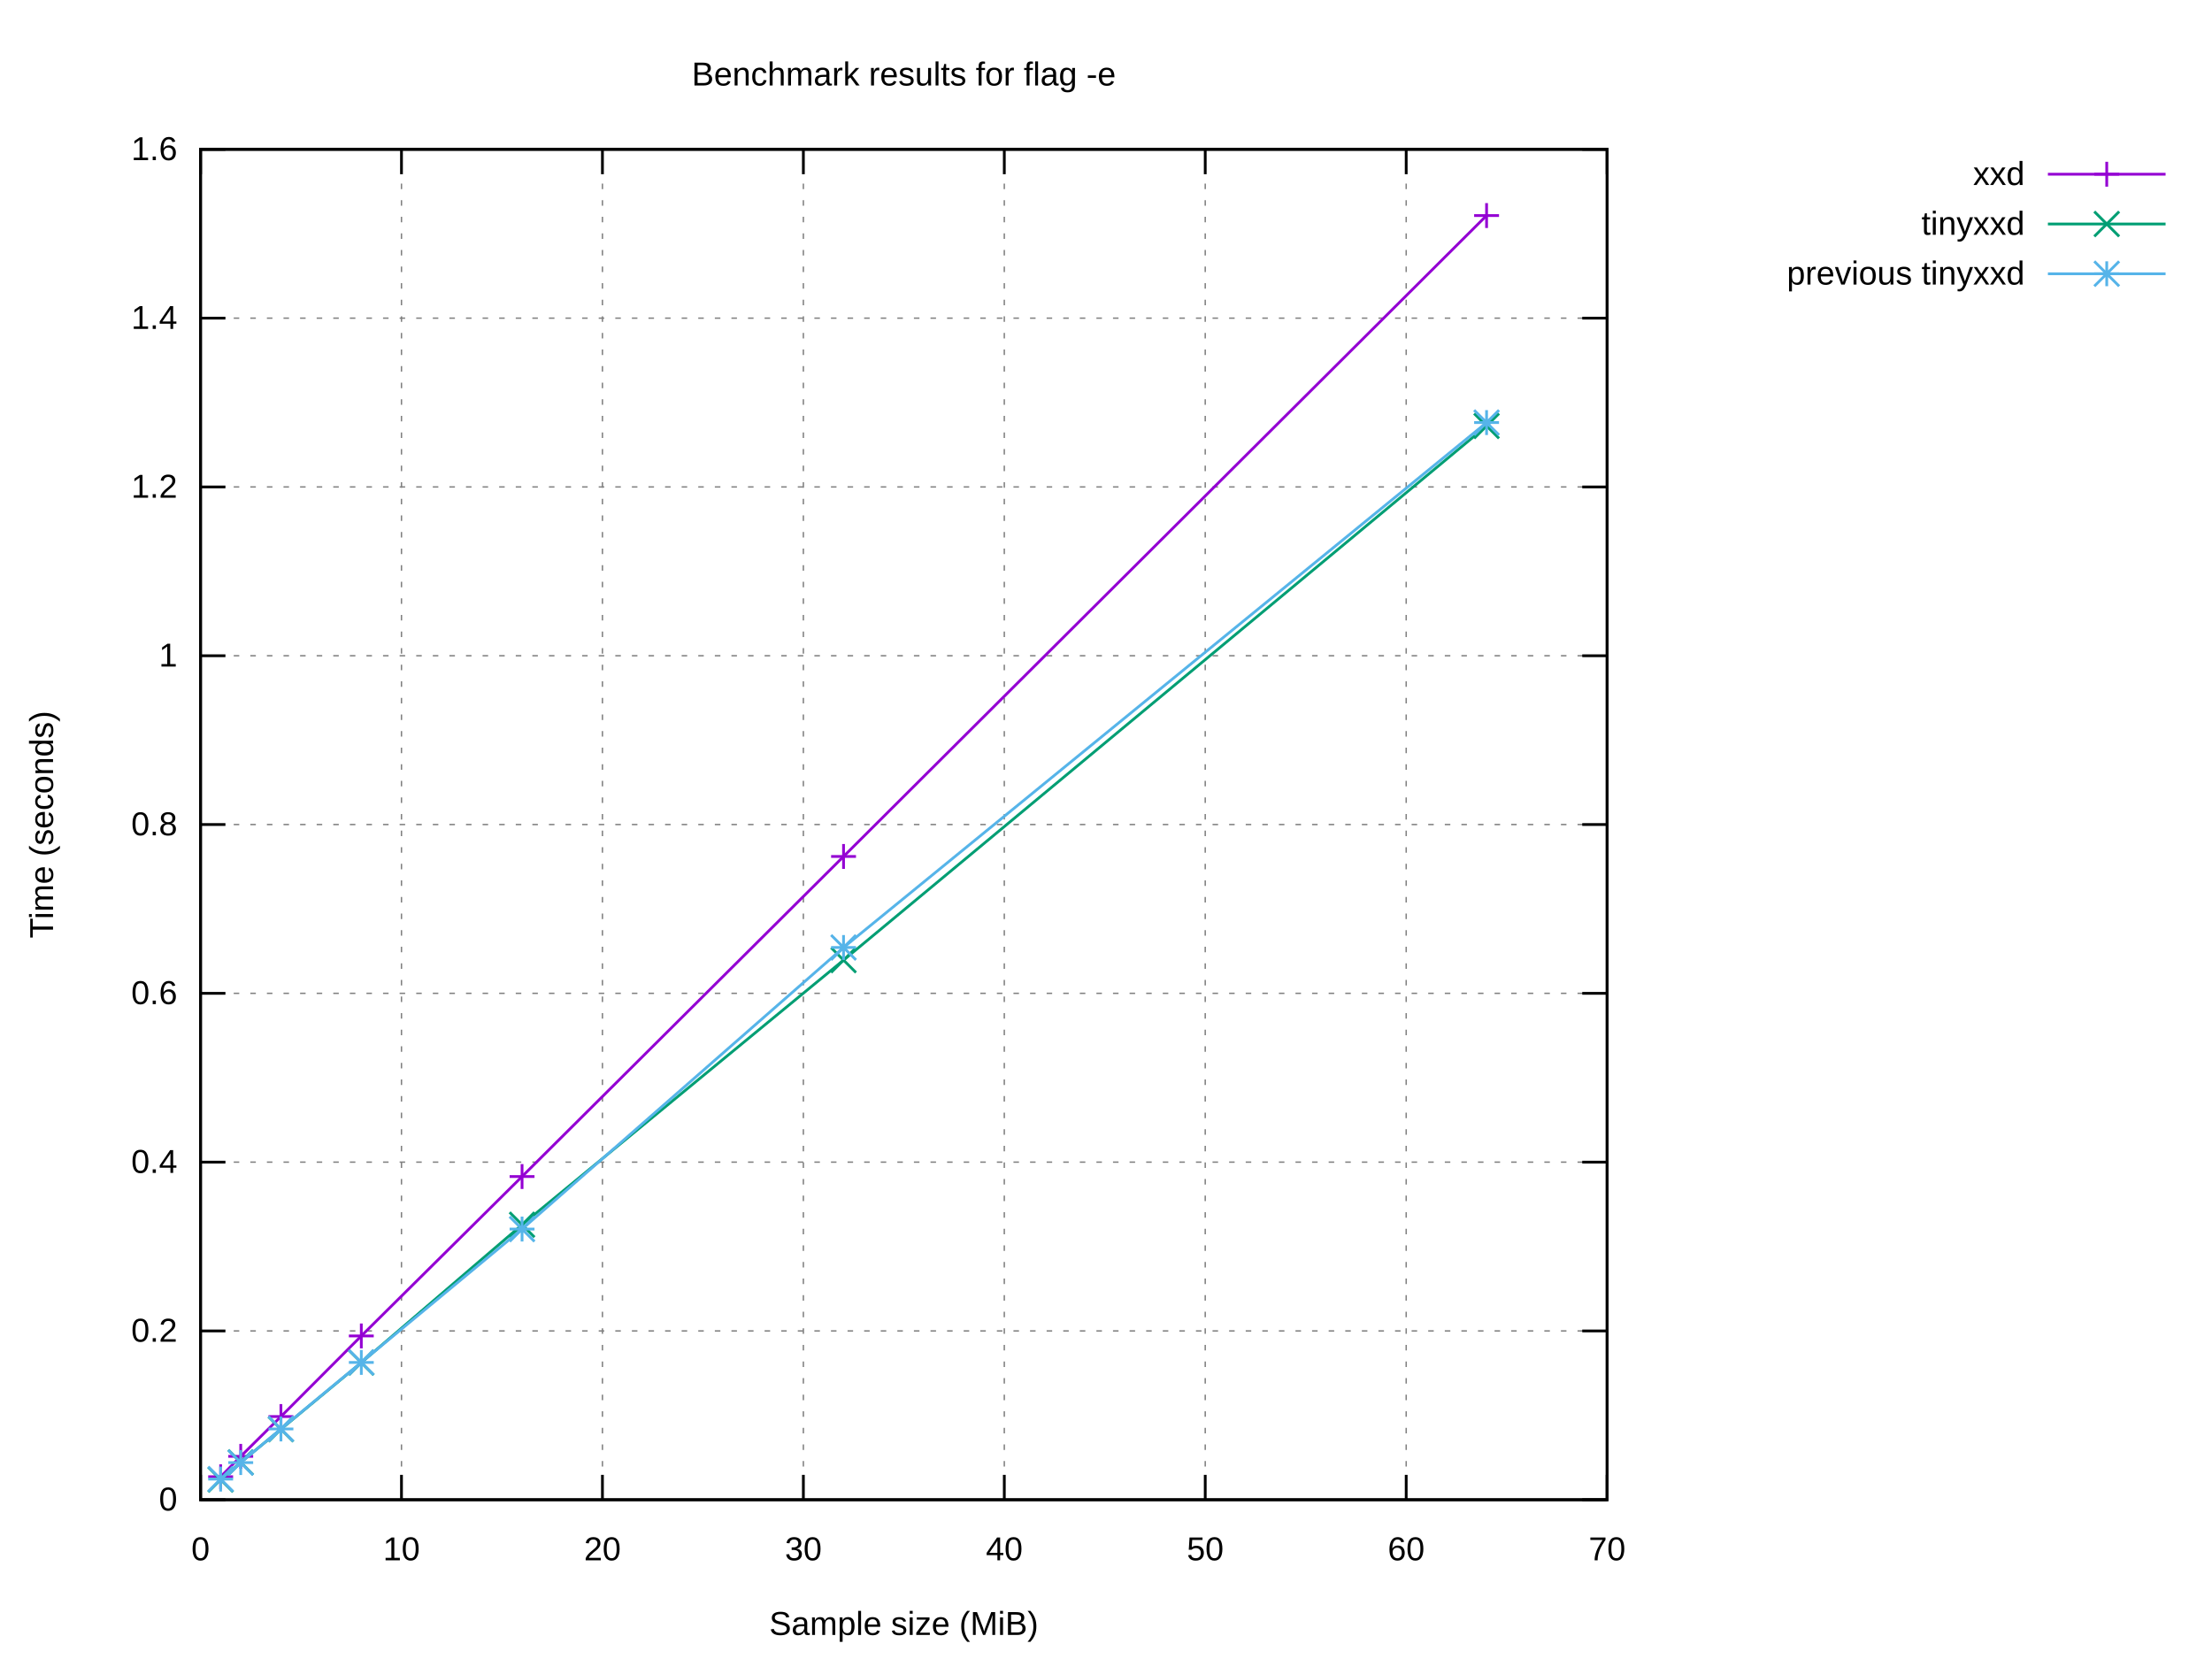
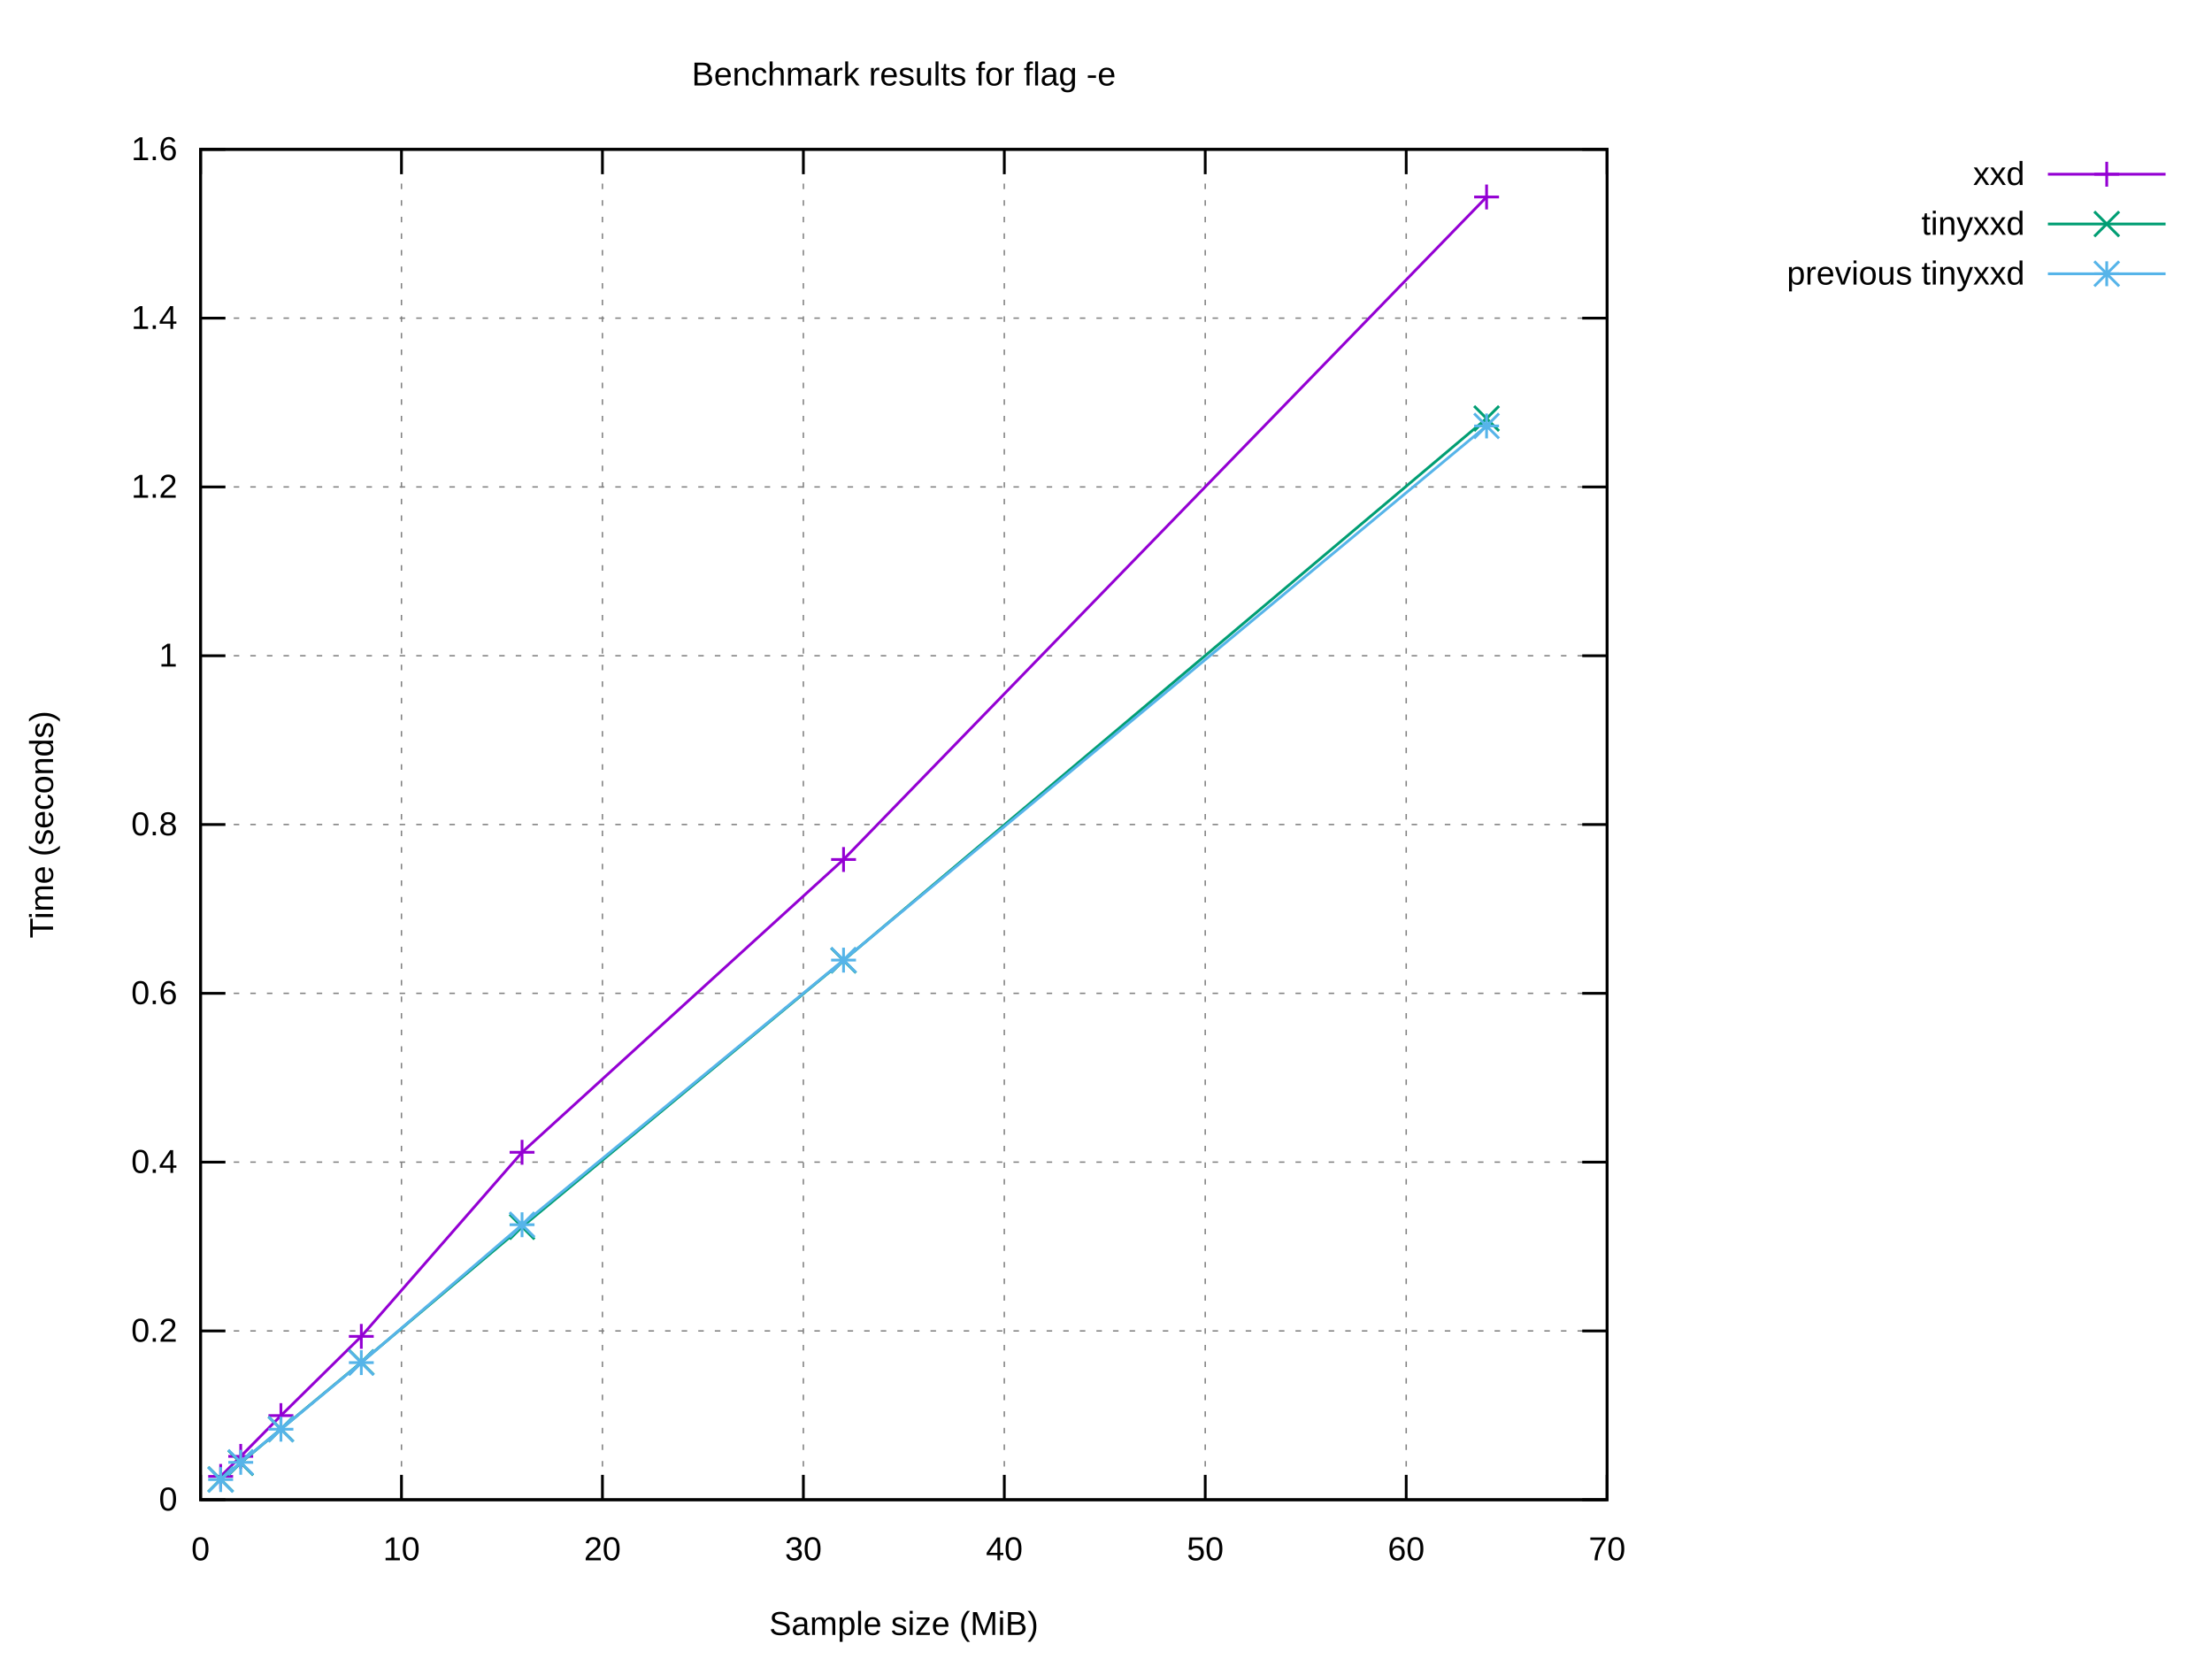
<svg xmlns="http://www.w3.org/2000/svg" xmlns:xlink="http://www.w3.org/1999/xlink" width="800" height="600" viewBox="0 0 800 600">
  <g id="gnuplot_canvas">
    <rect x="0" y="0" width="800" height="600" fill="#ffffff" />
    <defs>
      <circle id="gpDot" r="0.5" stroke-width="0.5" stroke="currentColor" />
      <path id="gpPt0" stroke-width="0.222" stroke="currentColor" d="M-1,0 h2 M0,-1 v2" />
      <path id="gpPt1" stroke-width="0.222" stroke="currentColor" d="M-1,-1 L1,1 M1,-1 L-1,1" />
      <path id="gpPt2" stroke-width="0.222" stroke="currentColor" d="M-1,0 L1,0 M0,-1 L0,1 M-1,-1 L1,1 M-1,1 L1,-1" />
      <rect id="gpPt3" stroke-width="0.222" stroke="currentColor" x="-1" y="-1" width="2" height="2" />
      <rect id="gpPt4" stroke-width="0.222" stroke="currentColor" fill="currentColor" x="-1" y="-1" width="2" height="2" />
      <circle id="gpPt5" stroke-width="0.222" stroke="currentColor" cx="0" cy="0" r="1" />
      <use xlink:href="#gpPt5" id="gpPt6" fill="currentColor" stroke="none" />
      <path id="gpPt7" stroke-width="0.222" stroke="currentColor" d="M0,-1.33 L-1.33,0.67 L1.33,0.67 z" />
      <use xlink:href="#gpPt7" id="gpPt8" fill="currentColor" stroke="none" />
      <use xlink:href="#gpPt7" id="gpPt9" stroke="currentColor" transform="rotate(180)" />
      <use xlink:href="#gpPt9" id="gpPt10" fill="currentColor" stroke="none" />
      <use xlink:href="#gpPt3" id="gpPt11" stroke="currentColor" transform="rotate(45)" />
      <use xlink:href="#gpPt11" id="gpPt12" fill="currentColor" stroke="none" />
      <path id="gpPt13" stroke-width="0.222" stroke="currentColor" d="M0,1.330 L1.265,0.411 L0.782,-1.067 L-0.782,-1.076 L-1.265,0.411 z" />
      <use xlink:href="#gpPt13" id="gpPt14" fill="currentColor" stroke="none" />
      <filter id="textbox" filterUnits="objectBoundingBox" x="0" y="0" height="1" width="1">
        <feFlood flood-color="#FFFFFF" flood-opacity="1" result="bgnd" />
        <feComposite in="SourceGraphic" in2="bgnd" operator="atop" />
      </filter>
      <filter id="greybox" filterUnits="objectBoundingBox" x="0" y="0" height="1" width="1">
        <feFlood flood-color="lightgrey" flood-opacity="1" result="grey" />
        <feComposite in="SourceGraphic" in2="grey" operator="atop" />
      </filter>
    </defs>
    <g fill="none" color="#FFFFFF" stroke="currentColor" stroke-width="1.00" stroke-linecap="butt" stroke-linejoin="miter">
</g>
    <g fill="none" color="black" stroke="currentColor" stroke-width="1.00" stroke-linecap="butt" stroke-linejoin="miter">
</g>
    <g fill="none" color="black" stroke="black" stroke-width="0.50" stroke-linecap="butt" stroke-linejoin="miter">
</g>
    <g fill="none" color="gray" stroke="currentColor" stroke-width="0.50" stroke-linecap="butt" stroke-linejoin="miter">
      <path stroke="gray" stroke-dasharray="2,4" class="gridline" d="M72.53,542.40 L581.24,542.40  " />
    </g>
    <g fill="none" color="gray" stroke="gray" stroke-width="1.00" stroke-linecap="butt" stroke-linejoin="miter">
</g>
    <g fill="none" color="black" stroke="currentColor" stroke-width="1.00" stroke-linecap="butt" stroke-linejoin="miter">
      <path stroke="black" d="M72.53,542.40 L81.53,542.40 M581.24,542.40 L572.24,542.40  " />
      <g transform="translate(64.14,546.30)" stroke="none" fill="black" font-family="Arial" font-size="12.00" text-anchor="end">
        <text>
          <tspan font-family="Arial"> 0</tspan>
        </text>
      </g>
    </g>
    <g fill="none" color="black" stroke="currentColor" stroke-width="1.00" stroke-linecap="butt" stroke-linejoin="miter">
</g>
    <g fill="none" color="black" stroke="black" stroke-width="0.50" stroke-linecap="butt" stroke-linejoin="miter">
</g>
    <g fill="none" color="gray" stroke="currentColor" stroke-width="0.50" stroke-linecap="butt" stroke-linejoin="miter">
      <path stroke="gray" stroke-dasharray="2,4" class="gridline" d="M72.53,481.35 L581.24,481.35  " />
    </g>
    <g fill="none" color="gray" stroke="gray" stroke-width="1.00" stroke-linecap="butt" stroke-linejoin="miter">
</g>
    <g fill="none" color="black" stroke="currentColor" stroke-width="1.00" stroke-linecap="butt" stroke-linejoin="miter">
      <path stroke="black" d="M72.53,481.35 L81.53,481.35 M581.24,481.35 L572.24,481.35  " />
      <g transform="translate(64.14,485.25)" stroke="none" fill="black" font-family="Arial" font-size="12.00" text-anchor="end">
        <text>
          <tspan font-family="Arial"> 0.2</tspan>
        </text>
      </g>
    </g>
    <g fill="none" color="black" stroke="currentColor" stroke-width="1.00" stroke-linecap="butt" stroke-linejoin="miter">
</g>
    <g fill="none" color="black" stroke="black" stroke-width="0.50" stroke-linecap="butt" stroke-linejoin="miter">
</g>
    <g fill="none" color="gray" stroke="currentColor" stroke-width="0.50" stroke-linecap="butt" stroke-linejoin="miter">
      <path stroke="gray" stroke-dasharray="2,4" class="gridline" d="M72.53,420.30 L581.24,420.30  " />
    </g>
    <g fill="none" color="gray" stroke="gray" stroke-width="1.00" stroke-linecap="butt" stroke-linejoin="miter">
</g>
    <g fill="none" color="black" stroke="currentColor" stroke-width="1.00" stroke-linecap="butt" stroke-linejoin="miter">
      <path stroke="black" d="M72.53,420.30 L81.53,420.30 M581.24,420.30 L572.24,420.30  " />
      <g transform="translate(64.14,424.20)" stroke="none" fill="black" font-family="Arial" font-size="12.00" text-anchor="end">
        <text>
          <tspan font-family="Arial"> 0.4</tspan>
        </text>
      </g>
    </g>
    <g fill="none" color="black" stroke="currentColor" stroke-width="1.00" stroke-linecap="butt" stroke-linejoin="miter">
</g>
    <g fill="none" color="black" stroke="black" stroke-width="0.50" stroke-linecap="butt" stroke-linejoin="miter">
</g>
    <g fill="none" color="gray" stroke="currentColor" stroke-width="0.50" stroke-linecap="butt" stroke-linejoin="miter">
      <path stroke="gray" stroke-dasharray="2,4" class="gridline" d="M72.53,359.25 L581.24,359.25  " />
    </g>
    <g fill="none" color="gray" stroke="gray" stroke-width="1.00" stroke-linecap="butt" stroke-linejoin="miter">
</g>
    <g fill="none" color="black" stroke="currentColor" stroke-width="1.00" stroke-linecap="butt" stroke-linejoin="miter">
      <path stroke="black" d="M72.53,359.25 L81.53,359.25 M581.24,359.25 L572.24,359.25  " />
      <g transform="translate(64.14,363.15)" stroke="none" fill="black" font-family="Arial" font-size="12.00" text-anchor="end">
        <text>
          <tspan font-family="Arial"> 0.6</tspan>
        </text>
      </g>
    </g>
    <g fill="none" color="black" stroke="currentColor" stroke-width="1.00" stroke-linecap="butt" stroke-linejoin="miter">
</g>
    <g fill="none" color="black" stroke="black" stroke-width="0.50" stroke-linecap="butt" stroke-linejoin="miter">
</g>
    <g fill="none" color="gray" stroke="currentColor" stroke-width="0.50" stroke-linecap="butt" stroke-linejoin="miter">
      <path stroke="gray" stroke-dasharray="2,4" class="gridline" d="M72.53,298.20 L581.24,298.20  " />
    </g>
    <g fill="none" color="gray" stroke="gray" stroke-width="1.00" stroke-linecap="butt" stroke-linejoin="miter">
</g>
    <g fill="none" color="black" stroke="currentColor" stroke-width="1.00" stroke-linecap="butt" stroke-linejoin="miter">
      <path stroke="black" d="M72.53,298.20 L81.53,298.20 M581.24,298.20 L572.24,298.20  " />
      <g transform="translate(64.14,302.10)" stroke="none" fill="black" font-family="Arial" font-size="12.00" text-anchor="end">
        <text>
          <tspan font-family="Arial"> 0.8</tspan>
        </text>
      </g>
    </g>
    <g fill="none" color="black" stroke="currentColor" stroke-width="1.00" stroke-linecap="butt" stroke-linejoin="miter">
</g>
    <g fill="none" color="black" stroke="black" stroke-width="0.50" stroke-linecap="butt" stroke-linejoin="miter">
</g>
    <g fill="none" color="gray" stroke="currentColor" stroke-width="0.50" stroke-linecap="butt" stroke-linejoin="miter">
      <path stroke="gray" stroke-dasharray="2,4" class="gridline" d="M72.53,237.16 L581.24,237.16  " />
    </g>
    <g fill="none" color="gray" stroke="gray" stroke-width="1.00" stroke-linecap="butt" stroke-linejoin="miter">
</g>
    <g fill="none" color="black" stroke="currentColor" stroke-width="1.00" stroke-linecap="butt" stroke-linejoin="miter">
      <path stroke="black" d="M72.53,237.16 L81.53,237.16 M581.24,237.16 L572.24,237.16  " />
      <g transform="translate(64.14,241.06)" stroke="none" fill="black" font-family="Arial" font-size="12.00" text-anchor="end">
        <text>
          <tspan font-family="Arial"> 1</tspan>
        </text>
      </g>
    </g>
    <g fill="none" color="black" stroke="currentColor" stroke-width="1.00" stroke-linecap="butt" stroke-linejoin="miter">
</g>
    <g fill="none" color="black" stroke="black" stroke-width="0.50" stroke-linecap="butt" stroke-linejoin="miter">
</g>
    <g fill="none" color="gray" stroke="currentColor" stroke-width="0.50" stroke-linecap="butt" stroke-linejoin="miter">
      <path stroke="gray" stroke-dasharray="2,4" class="gridline" d="M72.53,176.11 L581.24,176.11  " />
    </g>
    <g fill="none" color="gray" stroke="gray" stroke-width="1.00" stroke-linecap="butt" stroke-linejoin="miter">
</g>
    <g fill="none" color="black" stroke="currentColor" stroke-width="1.00" stroke-linecap="butt" stroke-linejoin="miter">
      <path stroke="black" d="M72.53,176.11 L81.53,176.11 M581.24,176.11 L572.24,176.11  " />
      <g transform="translate(64.14,180.01)" stroke="none" fill="black" font-family="Arial" font-size="12.00" text-anchor="end">
        <text>
          <tspan font-family="Arial"> 1.2</tspan>
        </text>
      </g>
    </g>
    <g fill="none" color="black" stroke="currentColor" stroke-width="1.00" stroke-linecap="butt" stroke-linejoin="miter">
</g>
    <g fill="none" color="black" stroke="black" stroke-width="0.50" stroke-linecap="butt" stroke-linejoin="miter">
</g>
    <g fill="none" color="gray" stroke="currentColor" stroke-width="0.50" stroke-linecap="butt" stroke-linejoin="miter">
      <path stroke="gray" stroke-dasharray="2,4" class="gridline" d="M72.53,115.06 L581.24,115.06  " />
    </g>
    <g fill="none" color="gray" stroke="gray" stroke-width="1.00" stroke-linecap="butt" stroke-linejoin="miter">
</g>
    <g fill="none" color="black" stroke="currentColor" stroke-width="1.00" stroke-linecap="butt" stroke-linejoin="miter">
      <path stroke="black" d="M72.53,115.06 L81.53,115.06 M581.24,115.06 L572.24,115.06  " />
      <g transform="translate(64.14,118.96)" stroke="none" fill="black" font-family="Arial" font-size="12.00" text-anchor="end">
        <text>
          <tspan font-family="Arial"> 1.4</tspan>
        </text>
      </g>
    </g>
    <g fill="none" color="black" stroke="currentColor" stroke-width="1.00" stroke-linecap="butt" stroke-linejoin="miter">
</g>
    <g fill="none" color="black" stroke="black" stroke-width="0.50" stroke-linecap="butt" stroke-linejoin="miter">
</g>
    <g fill="none" color="gray" stroke="currentColor" stroke-width="0.50" stroke-linecap="butt" stroke-linejoin="miter">
      <path stroke="gray" stroke-dasharray="2,4" class="gridline" d="M72.53,54.01 L581.24,54.01  " />
    </g>
    <g fill="none" color="gray" stroke="gray" stroke-width="1.00" stroke-linecap="butt" stroke-linejoin="miter">
</g>
    <g fill="none" color="black" stroke="currentColor" stroke-width="1.00" stroke-linecap="butt" stroke-linejoin="miter">
      <path stroke="black" d="M72.53,54.01 L81.53,54.01 M581.24,54.01 L572.24,54.01  " />
      <g transform="translate(64.14,57.91)" stroke="none" fill="black" font-family="Arial" font-size="12.00" text-anchor="end">
        <text>
          <tspan font-family="Arial"> 1.6</tspan>
        </text>
      </g>
    </g>
    <g fill="none" color="black" stroke="currentColor" stroke-width="1.00" stroke-linecap="butt" stroke-linejoin="miter">
</g>
    <g fill="none" color="black" stroke="black" stroke-width="0.50" stroke-linecap="butt" stroke-linejoin="miter">
</g>
    <g fill="none" color="gray" stroke="currentColor" stroke-width="0.50" stroke-linecap="butt" stroke-linejoin="miter">
      <path stroke="gray" stroke-dasharray="2,4" class="gridline" d="M72.53,542.40 L72.53,54.01  " />
    </g>
    <g fill="none" color="gray" stroke="gray" stroke-width="1.00" stroke-linecap="butt" stroke-linejoin="miter">
</g>
    <g fill="none" color="black" stroke="currentColor" stroke-width="1.00" stroke-linecap="butt" stroke-linejoin="miter">
      <path stroke="black" d="M72.53,542.40 L72.53,533.40 M72.53,54.01 L72.53,63.01  " />
      <g transform="translate(72.53,564.30)" stroke="none" fill="black" font-family="Arial" font-size="12.00" text-anchor="middle">
        <text>
          <tspan font-family="Arial"> 0</tspan>
        </text>
      </g>
    </g>
    <g fill="none" color="black" stroke="currentColor" stroke-width="1.00" stroke-linecap="butt" stroke-linejoin="miter">
</g>
    <g fill="none" color="black" stroke="black" stroke-width="0.50" stroke-linecap="butt" stroke-linejoin="miter">
</g>
    <g fill="none" color="gray" stroke="currentColor" stroke-width="0.50" stroke-linecap="butt" stroke-linejoin="miter">
      <path stroke="gray" stroke-dasharray="2,4" class="gridline" d="M145.20,542.40 L145.20,54.01  " />
    </g>
    <g fill="none" color="gray" stroke="gray" stroke-width="1.00" stroke-linecap="butt" stroke-linejoin="miter">
</g>
    <g fill="none" color="black" stroke="currentColor" stroke-width="1.00" stroke-linecap="butt" stroke-linejoin="miter">
      <path stroke="black" d="M145.20,542.40 L145.20,533.40 M145.20,54.01 L145.20,63.01  " />
      <g transform="translate(145.20,564.30)" stroke="none" fill="black" font-family="Arial" font-size="12.00" text-anchor="middle">
        <text>
          <tspan font-family="Arial"> 10</tspan>
        </text>
      </g>
    </g>
    <g fill="none" color="black" stroke="currentColor" stroke-width="1.00" stroke-linecap="butt" stroke-linejoin="miter">
</g>
    <g fill="none" color="black" stroke="black" stroke-width="0.50" stroke-linecap="butt" stroke-linejoin="miter">
</g>
    <g fill="none" color="gray" stroke="currentColor" stroke-width="0.50" stroke-linecap="butt" stroke-linejoin="miter">
      <path stroke="gray" stroke-dasharray="2,4" class="gridline" d="M217.88,542.40 L217.88,54.01  " />
    </g>
    <g fill="none" color="gray" stroke="gray" stroke-width="1.00" stroke-linecap="butt" stroke-linejoin="miter">
</g>
    <g fill="none" color="black" stroke="currentColor" stroke-width="1.00" stroke-linecap="butt" stroke-linejoin="miter">
      <path stroke="black" d="M217.88,542.40 L217.88,533.40 M217.88,54.01 L217.88,63.01  " />
      <g transform="translate(217.88,564.30)" stroke="none" fill="black" font-family="Arial" font-size="12.00" text-anchor="middle">
        <text>
          <tspan font-family="Arial"> 20</tspan>
        </text>
      </g>
    </g>
    <g fill="none" color="black" stroke="currentColor" stroke-width="1.00" stroke-linecap="butt" stroke-linejoin="miter">
</g>
    <g fill="none" color="black" stroke="black" stroke-width="0.50" stroke-linecap="butt" stroke-linejoin="miter">
</g>
    <g fill="none" color="gray" stroke="currentColor" stroke-width="0.50" stroke-linecap="butt" stroke-linejoin="miter">
      <path stroke="gray" stroke-dasharray="2,4" class="gridline" d="M290.55,542.40 L290.55,54.01  " />
    </g>
    <g fill="none" color="gray" stroke="gray" stroke-width="1.00" stroke-linecap="butt" stroke-linejoin="miter">
</g>
    <g fill="none" color="black" stroke="currentColor" stroke-width="1.00" stroke-linecap="butt" stroke-linejoin="miter">
      <path stroke="black" d="M290.55,542.40 L290.55,533.40 M290.55,54.01 L290.55,63.01  " />
      <g transform="translate(290.55,564.30)" stroke="none" fill="black" font-family="Arial" font-size="12.00" text-anchor="middle">
        <text>
          <tspan font-family="Arial"> 30</tspan>
        </text>
      </g>
    </g>
    <g fill="none" color="black" stroke="currentColor" stroke-width="1.00" stroke-linecap="butt" stroke-linejoin="miter">
</g>
    <g fill="none" color="black" stroke="black" stroke-width="0.50" stroke-linecap="butt" stroke-linejoin="miter">
</g>
    <g fill="none" color="gray" stroke="currentColor" stroke-width="0.50" stroke-linecap="butt" stroke-linejoin="miter">
      <path stroke="gray" stroke-dasharray="2,4" class="gridline" d="M363.22,542.40 L363.22,54.01  " />
    </g>
    <g fill="none" color="gray" stroke="gray" stroke-width="1.00" stroke-linecap="butt" stroke-linejoin="miter">
</g>
    <g fill="none" color="black" stroke="currentColor" stroke-width="1.00" stroke-linecap="butt" stroke-linejoin="miter">
      <path stroke="black" d="M363.22,542.40 L363.22,533.40 M363.22,54.01 L363.22,63.01  " />
      <g transform="translate(363.22,564.30)" stroke="none" fill="black" font-family="Arial" font-size="12.00" text-anchor="middle">
        <text>
          <tspan font-family="Arial"> 40</tspan>
        </text>
      </g>
    </g>
    <g fill="none" color="black" stroke="currentColor" stroke-width="1.00" stroke-linecap="butt" stroke-linejoin="miter">
</g>
    <g fill="none" color="black" stroke="black" stroke-width="0.50" stroke-linecap="butt" stroke-linejoin="miter">
</g>
    <g fill="none" color="gray" stroke="currentColor" stroke-width="0.50" stroke-linecap="butt" stroke-linejoin="miter">
      <path stroke="gray" stroke-dasharray="2,4" class="gridline" d="M435.89,542.40 L435.89,54.01  " />
    </g>
    <g fill="none" color="gray" stroke="gray" stroke-width="1.00" stroke-linecap="butt" stroke-linejoin="miter">
</g>
    <g fill="none" color="black" stroke="currentColor" stroke-width="1.00" stroke-linecap="butt" stroke-linejoin="miter">
      <path stroke="black" d="M435.89,542.40 L435.89,533.40 M435.89,54.01 L435.89,63.01  " />
      <g transform="translate(435.89,564.30)" stroke="none" fill="black" font-family="Arial" font-size="12.00" text-anchor="middle">
        <text>
          <tspan font-family="Arial"> 50</tspan>
        </text>
      </g>
    </g>
    <g fill="none" color="black" stroke="currentColor" stroke-width="1.00" stroke-linecap="butt" stroke-linejoin="miter">
</g>
    <g fill="none" color="black" stroke="black" stroke-width="0.50" stroke-linecap="butt" stroke-linejoin="miter">
</g>
    <g fill="none" color="gray" stroke="currentColor" stroke-width="0.50" stroke-linecap="butt" stroke-linejoin="miter">
      <path stroke="gray" stroke-dasharray="2,4" class="gridline" d="M508.57,542.40 L508.57,54.01  " />
    </g>
    <g fill="none" color="gray" stroke="gray" stroke-width="1.00" stroke-linecap="butt" stroke-linejoin="miter">
</g>
    <g fill="none" color="black" stroke="currentColor" stroke-width="1.00" stroke-linecap="butt" stroke-linejoin="miter">
      <path stroke="black" d="M508.57,542.40 L508.57,533.40 M508.57,54.01 L508.57,63.01  " />
      <g transform="translate(508.57,564.30)" stroke="none" fill="black" font-family="Arial" font-size="12.00" text-anchor="middle">
        <text>
          <tspan font-family="Arial"> 60</tspan>
        </text>
      </g>
    </g>
    <g fill="none" color="black" stroke="currentColor" stroke-width="1.00" stroke-linecap="butt" stroke-linejoin="miter">
</g>
    <g fill="none" color="black" stroke="black" stroke-width="0.50" stroke-linecap="butt" stroke-linejoin="miter">
</g>
    <g fill="none" color="gray" stroke="currentColor" stroke-width="0.50" stroke-linecap="butt" stroke-linejoin="miter">
      <path stroke="gray" stroke-dasharray="2,4" class="gridline" d="M581.24,542.40 L581.24,54.01  " />
    </g>
    <g fill="none" color="gray" stroke="gray" stroke-width="1.00" stroke-linecap="butt" stroke-linejoin="miter">
</g>
    <g fill="none" color="black" stroke="currentColor" stroke-width="1.00" stroke-linecap="butt" stroke-linejoin="miter">
      <path stroke="black" d="M581.24,542.40 L581.24,533.40 M581.24,54.01 L581.24,63.01  " />
      <g transform="translate(581.24,564.30)" stroke="none" fill="black" font-family="Arial" font-size="12.00" text-anchor="middle">
        <text>
          <tspan font-family="Arial"> 70</tspan>
        </text>
      </g>
    </g>
    <g fill="none" color="black" stroke="currentColor" stroke-width="1.00" stroke-linecap="butt" stroke-linejoin="miter">
</g>
    <g fill="none" color="black" stroke="currentColor" stroke-width="1.00" stroke-linecap="butt" stroke-linejoin="miter">
      <path stroke="black" d="M72.53,54.01 L72.53,542.40 L581.24,542.40 L581.24,54.01 L72.53,54.01 Z  " />
    </g>
    <g fill="none" color="black" stroke="currentColor" stroke-width="1.00" stroke-linecap="butt" stroke-linejoin="miter">
</g>
    <g id="gnuplot_plot_1">
      <g fill="none" color="black" stroke="currentColor" stroke-width="1.00" stroke-linecap="butt" stroke-linejoin="miter">
        <g transform="translate(732.26,66.91)" stroke="none" fill="black" font-family="Arial" font-size="12.00" text-anchor="end">
          <text>
            <tspan font-family="Arial">xxd</tspan>
          </text>
        </g>
      </g>
      <g fill="none" color="black" stroke="currentColor" stroke-width="1.00" stroke-linecap="butt" stroke-linejoin="miter">
-         <path stroke="rgb(148,   0, 211)" d="M740.65,63.01 L783.21,63.01 M537.64,77.96 L305.08,309.75 L188.81,425.51 L130.67,483.16 L101.60,512.31 L87.06,526.71   L79.80,534.08  " />
-         <use xlink:href="#gpPt0" transform="translate(537.64,77.96) scale(4.50)" color="rgb(148,   0, 211)" />
-         <use xlink:href="#gpPt0" transform="translate(305.08,309.75) scale(4.50)" color="rgb(148,   0, 211)" />
-         <use xlink:href="#gpPt0" transform="translate(188.81,425.51) scale(4.50)" color="rgb(148,   0, 211)" />
-         <use xlink:href="#gpPt0" transform="translate(130.67,483.16) scale(4.50)" color="rgb(148,   0, 211)" />
-         <use xlink:href="#gpPt0" transform="translate(101.60,512.31) scale(4.50)" color="rgb(148,   0, 211)" />
-         <use xlink:href="#gpPt0" transform="translate(87.06,526.71) scale(4.50)" color="rgb(148,   0, 211)" />
-         <use xlink:href="#gpPt0" transform="translate(79.80,534.08) scale(4.50)" color="rgb(148,   0, 211)" />
+         <path stroke="rgb(148,   0, 211)" d="M740.65,63.01 L783.21,63.01 M537.64,71.24 L305.08,310.85 L188.81,416.74 L130.67,483.32 L101.60,511.97 L87.06,526.72   L79.80,533.96  " />
+         <use xlink:href="#gpPt0" transform="translate(537.64,71.24) scale(4.50)" color="rgb(148,   0, 211)" />
+         <use xlink:href="#gpPt0" transform="translate(305.08,310.85) scale(4.50)" color="rgb(148,   0, 211)" />
+         <use xlink:href="#gpPt0" transform="translate(188.81,416.74) scale(4.50)" color="rgb(148,   0, 211)" />
+         <use xlink:href="#gpPt0" transform="translate(130.67,483.32) scale(4.50)" color="rgb(148,   0, 211)" />
+         <use xlink:href="#gpPt0" transform="translate(101.60,511.97) scale(4.50)" color="rgb(148,   0, 211)" />
+         <use xlink:href="#gpPt0" transform="translate(87.06,526.72) scale(4.50)" color="rgb(148,   0, 211)" />
+         <use xlink:href="#gpPt0" transform="translate(79.80,533.96) scale(4.50)" color="rgb(148,   0, 211)" />
        <use xlink:href="#gpPt0" transform="translate(761.93,63.01) scale(4.50)" color="rgb(148,   0, 211)" />
      </g>
    </g>
    <g id="gnuplot_plot_2">
      <g fill="none" color="black" stroke="currentColor" stroke-width="1.00" stroke-linecap="butt" stroke-linejoin="miter">
        <g transform="translate(732.26,84.91)" stroke="none" fill="black" font-family="Arial" font-size="12.00" text-anchor="end">
          <text>
            <tspan font-family="Arial">tinyxxd</tspan>
          </text>
        </g>
      </g>
      <g fill="none" color="black" stroke="currentColor" stroke-width="1.00" stroke-linecap="butt" stroke-linejoin="miter">
-         <path stroke="rgb(  0, 158, 115)" d="M740.65,81.01 L783.21,81.01 M537.64,154.05 L305.08,347.24 L188.81,442.94 L130.67,492.81 L101.60,516.89 L87.06,528.88   L79.80,535.11  " />
-         <use xlink:href="#gpPt1" transform="translate(537.64,154.05) scale(4.50)" color="rgb(  0, 158, 115)" />
-         <use xlink:href="#gpPt1" transform="translate(305.08,347.24) scale(4.50)" color="rgb(  0, 158, 115)" />
-         <use xlink:href="#gpPt1" transform="translate(188.81,442.94) scale(4.50)" color="rgb(  0, 158, 115)" />
-         <use xlink:href="#gpPt1" transform="translate(130.67,492.81) scale(4.50)" color="rgb(  0, 158, 115)" />
-         <use xlink:href="#gpPt1" transform="translate(101.60,516.89) scale(4.50)" color="rgb(  0, 158, 115)" />
-         <use xlink:href="#gpPt1" transform="translate(87.06,528.88) scale(4.50)" color="rgb(  0, 158, 115)" />
-         <use xlink:href="#gpPt1" transform="translate(79.80,535.11) scale(4.50)" color="rgb(  0, 158, 115)" />
+         <path stroke="rgb(  0, 158, 115)" d="M740.65,81.01 L783.21,81.01 M537.64,151.36 L305.08,347.34 L188.81,443.70 L130.67,492.70 L101.60,516.85 L87.06,529.05   L79.80,535.03  " />
+         <use xlink:href="#gpPt1" transform="translate(537.64,151.36) scale(4.50)" color="rgb(  0, 158, 115)" />
+         <use xlink:href="#gpPt1" transform="translate(305.08,347.34) scale(4.50)" color="rgb(  0, 158, 115)" />
+         <use xlink:href="#gpPt1" transform="translate(188.81,443.70) scale(4.50)" color="rgb(  0, 158, 115)" />
+         <use xlink:href="#gpPt1" transform="translate(130.67,492.70) scale(4.50)" color="rgb(  0, 158, 115)" />
+         <use xlink:href="#gpPt1" transform="translate(101.60,516.85) scale(4.50)" color="rgb(  0, 158, 115)" />
+         <use xlink:href="#gpPt1" transform="translate(87.06,529.05) scale(4.50)" color="rgb(  0, 158, 115)" />
+         <use xlink:href="#gpPt1" transform="translate(79.80,535.03) scale(4.50)" color="rgb(  0, 158, 115)" />
        <use xlink:href="#gpPt1" transform="translate(761.93,81.01) scale(4.50)" color="rgb(  0, 158, 115)" />
      </g>
    </g>
    <g id="gnuplot_plot_3">
      <g fill="none" color="black" stroke="currentColor" stroke-width="1.00" stroke-linecap="butt" stroke-linejoin="miter">
        <g transform="translate(732.26,102.91)" stroke="none" fill="black" font-family="Arial" font-size="12.00" text-anchor="end">
          <text>
            <tspan font-family="Arial">previous tinyxxd</tspan>
          </text>
        </g>
      </g>
      <g fill="none" color="black" stroke="currentColor" stroke-width="1.00" stroke-linecap="butt" stroke-linejoin="miter">
-         <path stroke="rgb( 86, 180, 233)" d="M740.65,99.01 L783.21,99.01 M537.64,152.83 L305.08,342.67 L188.81,444.51 L130.67,492.74 L101.60,516.80 L87.06,528.97   L79.80,534.94  " />
-         <use xlink:href="#gpPt2" transform="translate(537.64,152.83) scale(4.50)" color="rgb( 86, 180, 233)" />
-         <use xlink:href="#gpPt2" transform="translate(305.08,342.67) scale(4.50)" color="rgb( 86, 180, 233)" />
-         <use xlink:href="#gpPt2" transform="translate(188.81,444.51) scale(4.50)" color="rgb( 86, 180, 233)" />
-         <use xlink:href="#gpPt2" transform="translate(130.67,492.74) scale(4.50)" color="rgb( 86, 180, 233)" />
-         <use xlink:href="#gpPt2" transform="translate(101.60,516.80) scale(4.50)" color="rgb( 86, 180, 233)" />
-         <use xlink:href="#gpPt2" transform="translate(87.06,528.97) scale(4.50)" color="rgb( 86, 180, 233)" />
-         <use xlink:href="#gpPt2" transform="translate(79.80,534.94) scale(4.50)" color="rgb( 86, 180, 233)" />
+         <path stroke="rgb( 86, 180, 233)" d="M740.65,99.01 L783.21,99.01 M537.64,154.05 L305.08,347.24 L188.81,442.94 L130.67,492.81 L101.60,516.89 L87.06,528.88   L79.80,535.11  " />
+         <use xlink:href="#gpPt2" transform="translate(537.64,154.05) scale(4.50)" color="rgb( 86, 180, 233)" />
+         <use xlink:href="#gpPt2" transform="translate(305.08,347.24) scale(4.50)" color="rgb( 86, 180, 233)" />
+         <use xlink:href="#gpPt2" transform="translate(188.81,442.94) scale(4.50)" color="rgb( 86, 180, 233)" />
+         <use xlink:href="#gpPt2" transform="translate(130.67,492.81) scale(4.50)" color="rgb( 86, 180, 233)" />
+         <use xlink:href="#gpPt2" transform="translate(101.60,516.89) scale(4.50)" color="rgb( 86, 180, 233)" />
+         <use xlink:href="#gpPt2" transform="translate(87.06,528.88) scale(4.50)" color="rgb( 86, 180, 233)" />
+         <use xlink:href="#gpPt2" transform="translate(79.80,535.11) scale(4.50)" color="rgb( 86, 180, 233)" />
        <use xlink:href="#gpPt2" transform="translate(761.93,99.01) scale(4.50)" color="rgb( 86, 180, 233)" />
      </g>
    </g>
    <g fill="none" color="#FFFFFF" stroke="rgb( 86, 180, 233)" stroke-width="2.00" stroke-linecap="butt" stroke-linejoin="miter">
</g>
    <g fill="none" color="black" stroke="currentColor" stroke-width="2.00" stroke-linecap="butt" stroke-linejoin="miter">
</g>
    <g fill="none" color="black" stroke="black" stroke-width="1.00" stroke-linecap="butt" stroke-linejoin="miter">
</g>
    <g fill="none" color="black" stroke="currentColor" stroke-width="1.00" stroke-linecap="butt" stroke-linejoin="miter">
      <path stroke="black" d="M72.53,54.01 L72.53,542.40 L581.24,542.40 L581.24,54.01 L72.53,54.01 Z  " />
      <g transform="translate(19.18,298.21) rotate(270.00)" stroke="none" fill="black" font-family="Arial" font-size="12.00" text-anchor="middle">
        <text>
          <tspan font-family="Arial">Time (seconds)</tspan>
        </text>
      </g>
    </g>
    <g fill="none" color="black" stroke="currentColor" stroke-width="1.00" stroke-linecap="butt" stroke-linejoin="miter">
      <g transform="translate(326.88,591.30)" stroke="none" fill="black" font-family="Arial" font-size="12.00" text-anchor="middle">
        <text>
          <tspan font-family="Arial">Sample size (MiB)</tspan>
        </text>
      </g>
    </g>
    <g fill="none" color="black" stroke="currentColor" stroke-width="1.00" stroke-linecap="butt" stroke-linejoin="miter">
</g>
    <g fill="none" color="black" stroke="currentColor" stroke-width="1.00" stroke-linecap="butt" stroke-linejoin="miter">
      <g transform="translate(326.88,30.91)" stroke="none" fill="black" font-family="Arial" font-size="12.00" text-anchor="middle">
        <text>
          <tspan font-family="Arial">Benchmark results for flag -e</tspan>
        </text>
      </g>
    </g>
    <g fill="none" color="black" stroke="currentColor" stroke-width="1.00" stroke-linecap="butt" stroke-linejoin="miter">
</g>
  </g>
</svg>
